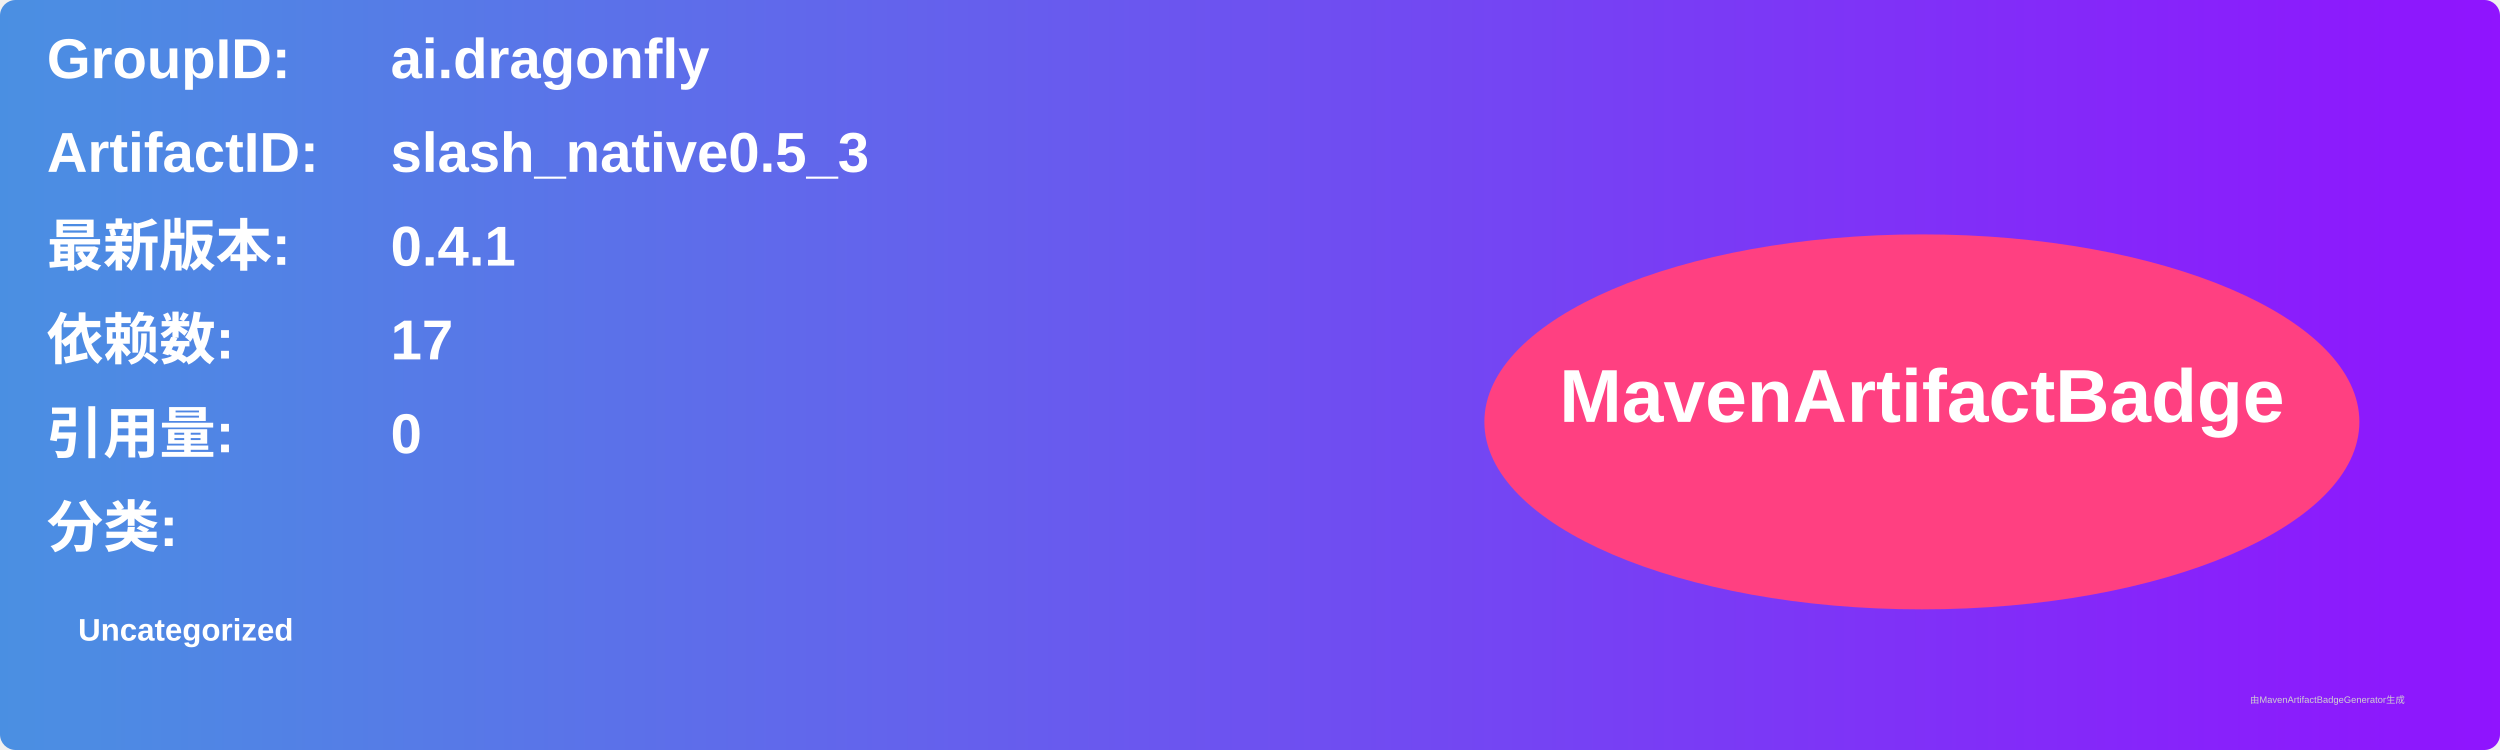
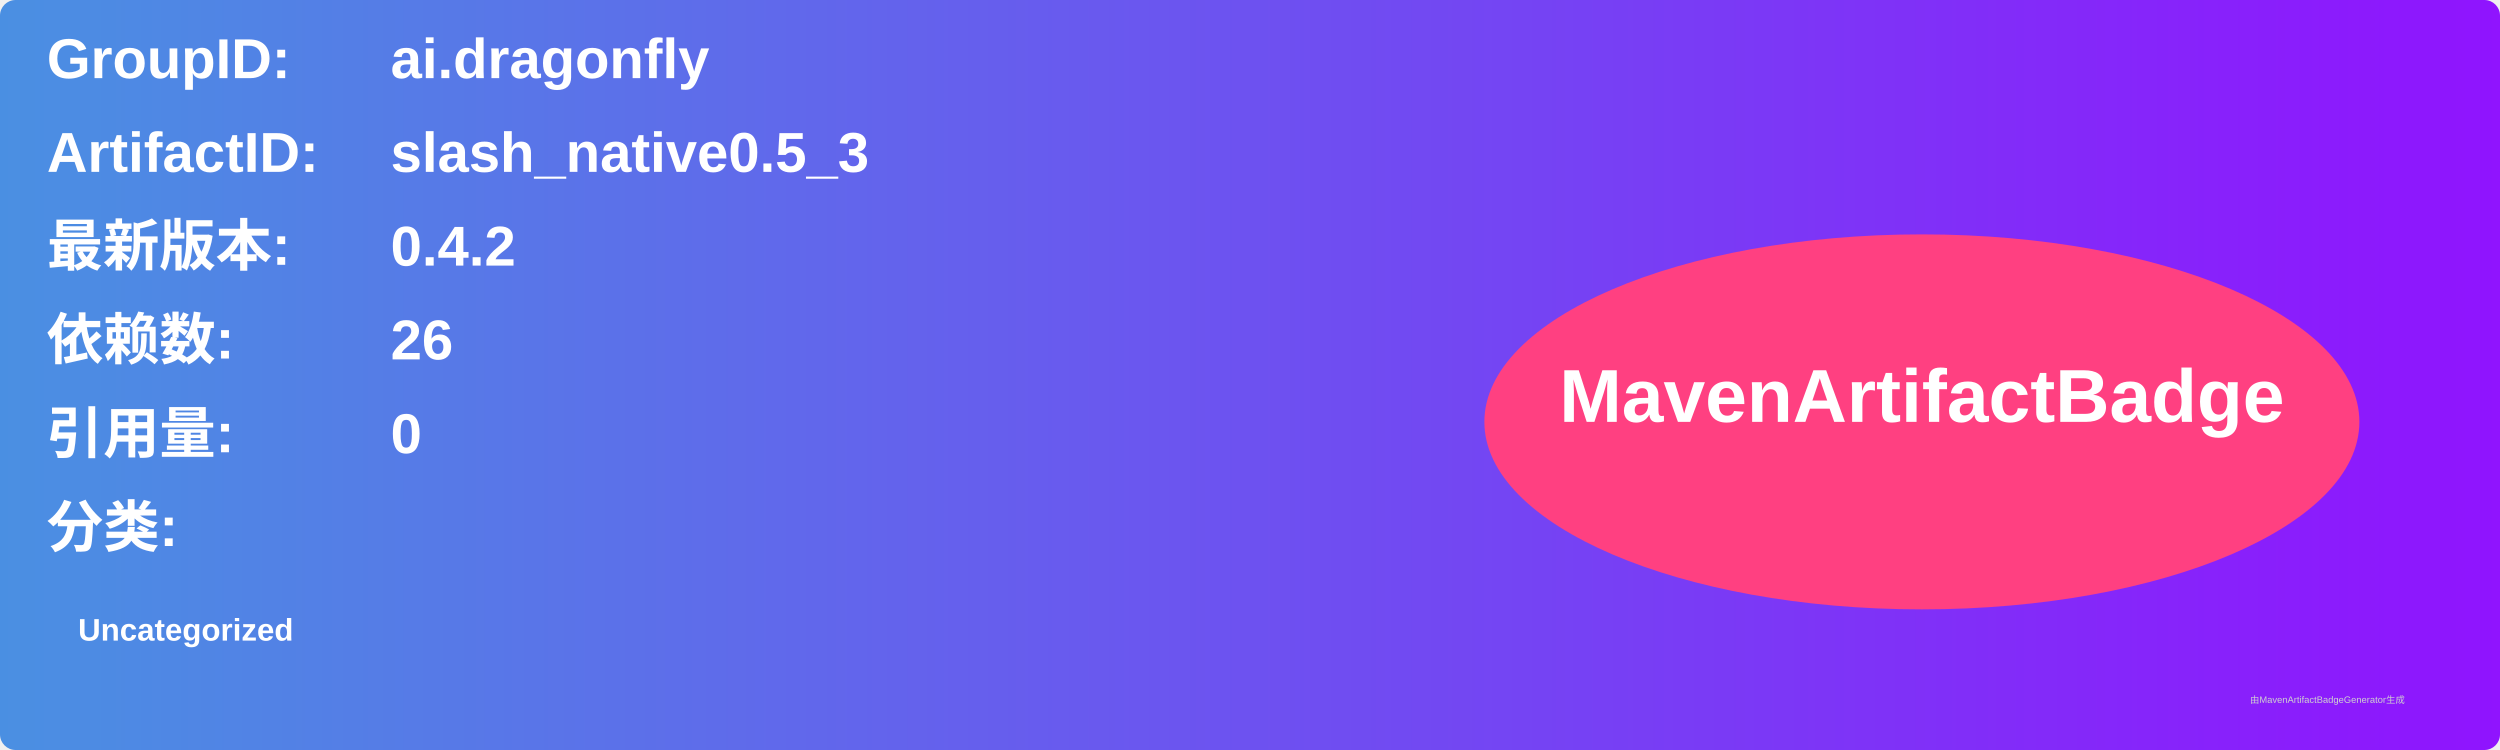
<svg xmlns="http://www.w3.org/2000/svg" width="800" height="240" viewBox="0 0 800 240">
  <linearGradient id="grad" x1="0%" y1="0%" x2="100%" y2="0%">
    <stop offset="0%" stop-color="#4a90e2" />
    <stop offset="100%" stop-color="#9013fe" />
  </linearGradient>
  <rect width="100%" height="100%" rx="5" ry="5" fill="url(#grad)" />
  <g transform="translate(15, 15)">
    <text x="0" y="10" font-family="Arial" font-size="18" fill="white" font-weight="bold" width="260">GroupID:</text>
    <text x="110" y="10" font-family="Arial" font-size="18" fill="white" font-weight="bold" width="460">ai.dragonfly</text>
    <text x="0" y="40" font-family="Arial" font-size="18" fill="white" font-weight="bold" width="260">ArtifactID:</text>
    <text x="110" y="40" font-family="Arial" font-size="18" fill="white" font-weight="bold" width="460">slash_native0.5_3</text>
    <text x="0" y="70" font-family="Arial" font-size="18" fill="white" font-weight="bold">最新版本:</text>
    <text x="110" y="70" font-family="Arial" font-size="18" fill="white" font-weight="bold">
-       <tspan font-weight="bold">0.4.1</tspan>
+       <tspan font-weight="bold">0.4.2</tspan>
    </text>
    <text x="0" y="100" font-family="Arial" font-size="18" fill="white" font-weight="bold">依赖数: </text>
    <text x="110" y="100" font-family="Arial" font-size="18" fill="white">
-       <tspan font-weight="bold">17</tspan>
+       <tspan font-weight="bold">26</tspan>
    </text>
    <text x="0" y="130" font-family="Arial" font-size="18" fill="white" font-weight="bold">引用量: </text>
    <text x="110" y="130" font-family="Arial" font-size="18" fill="white">
      <tspan font-weight="bold">0</tspan>
    </text>
    <text x="0" y="160" font-family="Arial" font-size="18" fill="white" font-weight="bold">分类:</text>
    <text x="10" y="190" font-family="Arial" font-size="10" fill="white">
      <tspan font-weight="bold">Uncategorized</tspan>
    </text>
    <ellipse cx="600" cy="120" rx="140" ry="60" fill="#ff4081" />
    <text x="600" y="120" text-anchor="middle" font-family="Arial" font-size="24" fill="white" font-weight="bold">MavenArtifactBadge</text>
  </g>
  <text x="720" y="225" font-family="Arial" font-size="3" fill="#d0d0d0">由MavenArtifactBadgeGenerator生成</text>
</svg>
